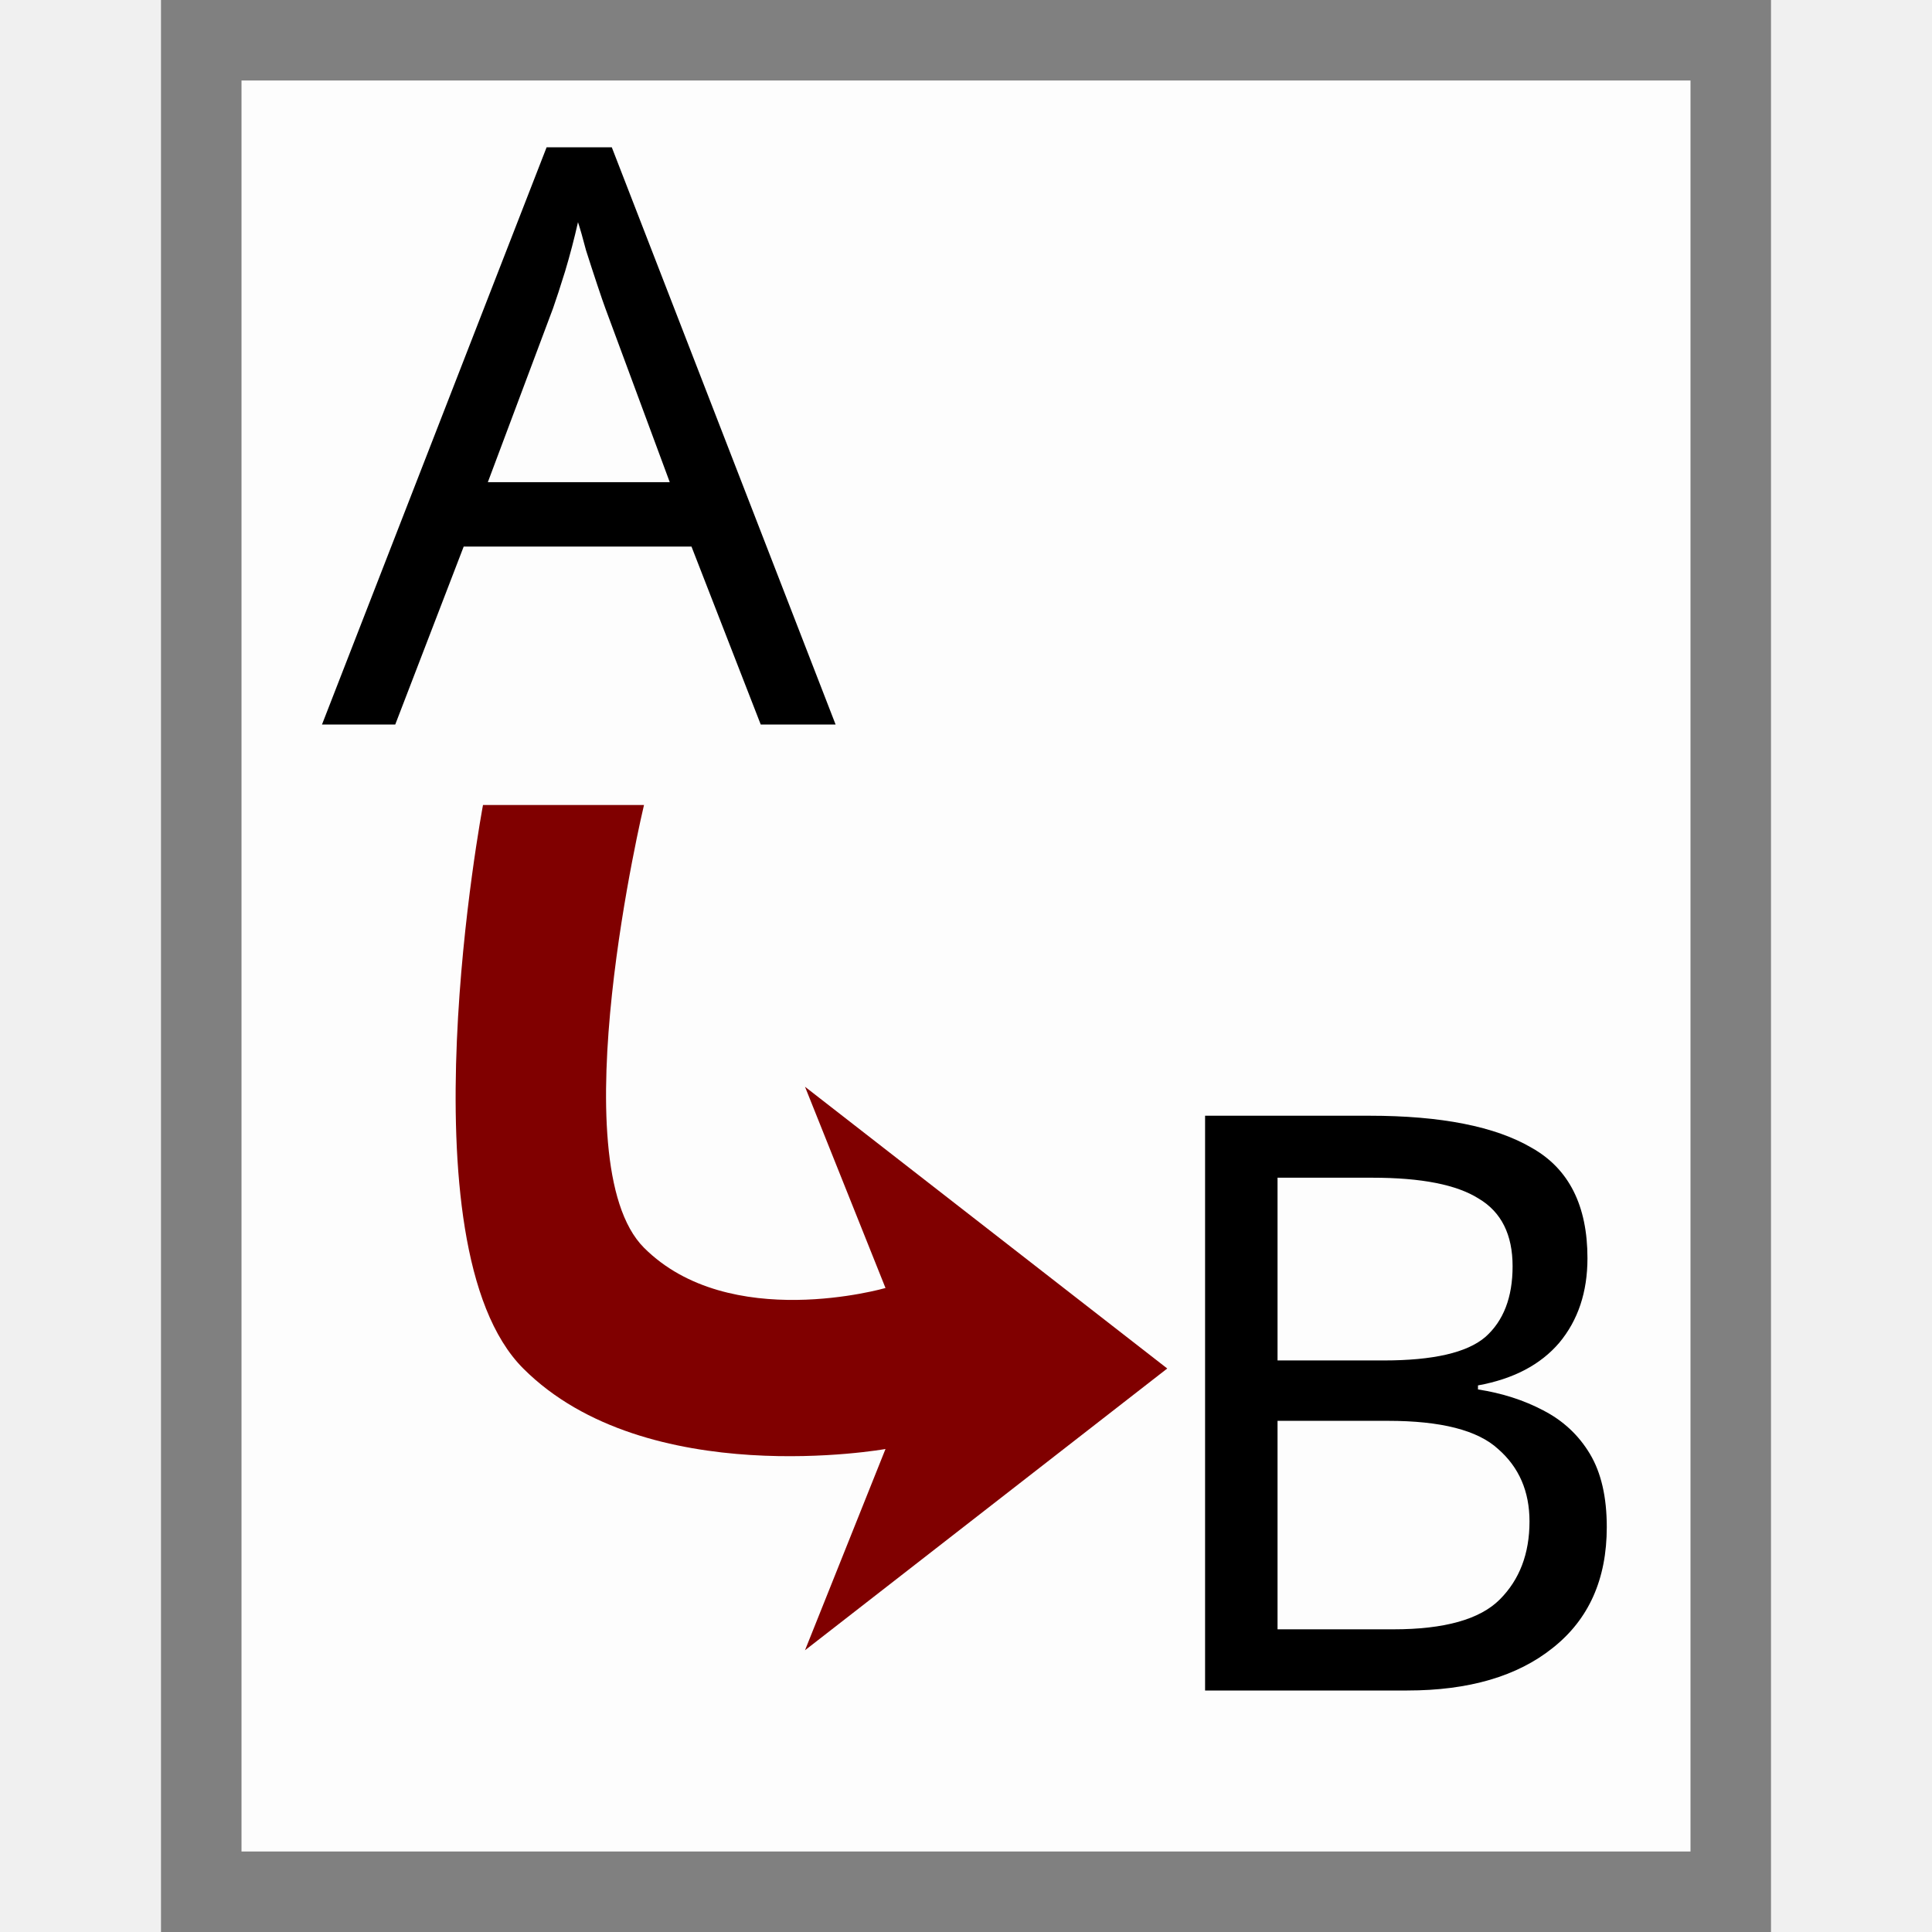
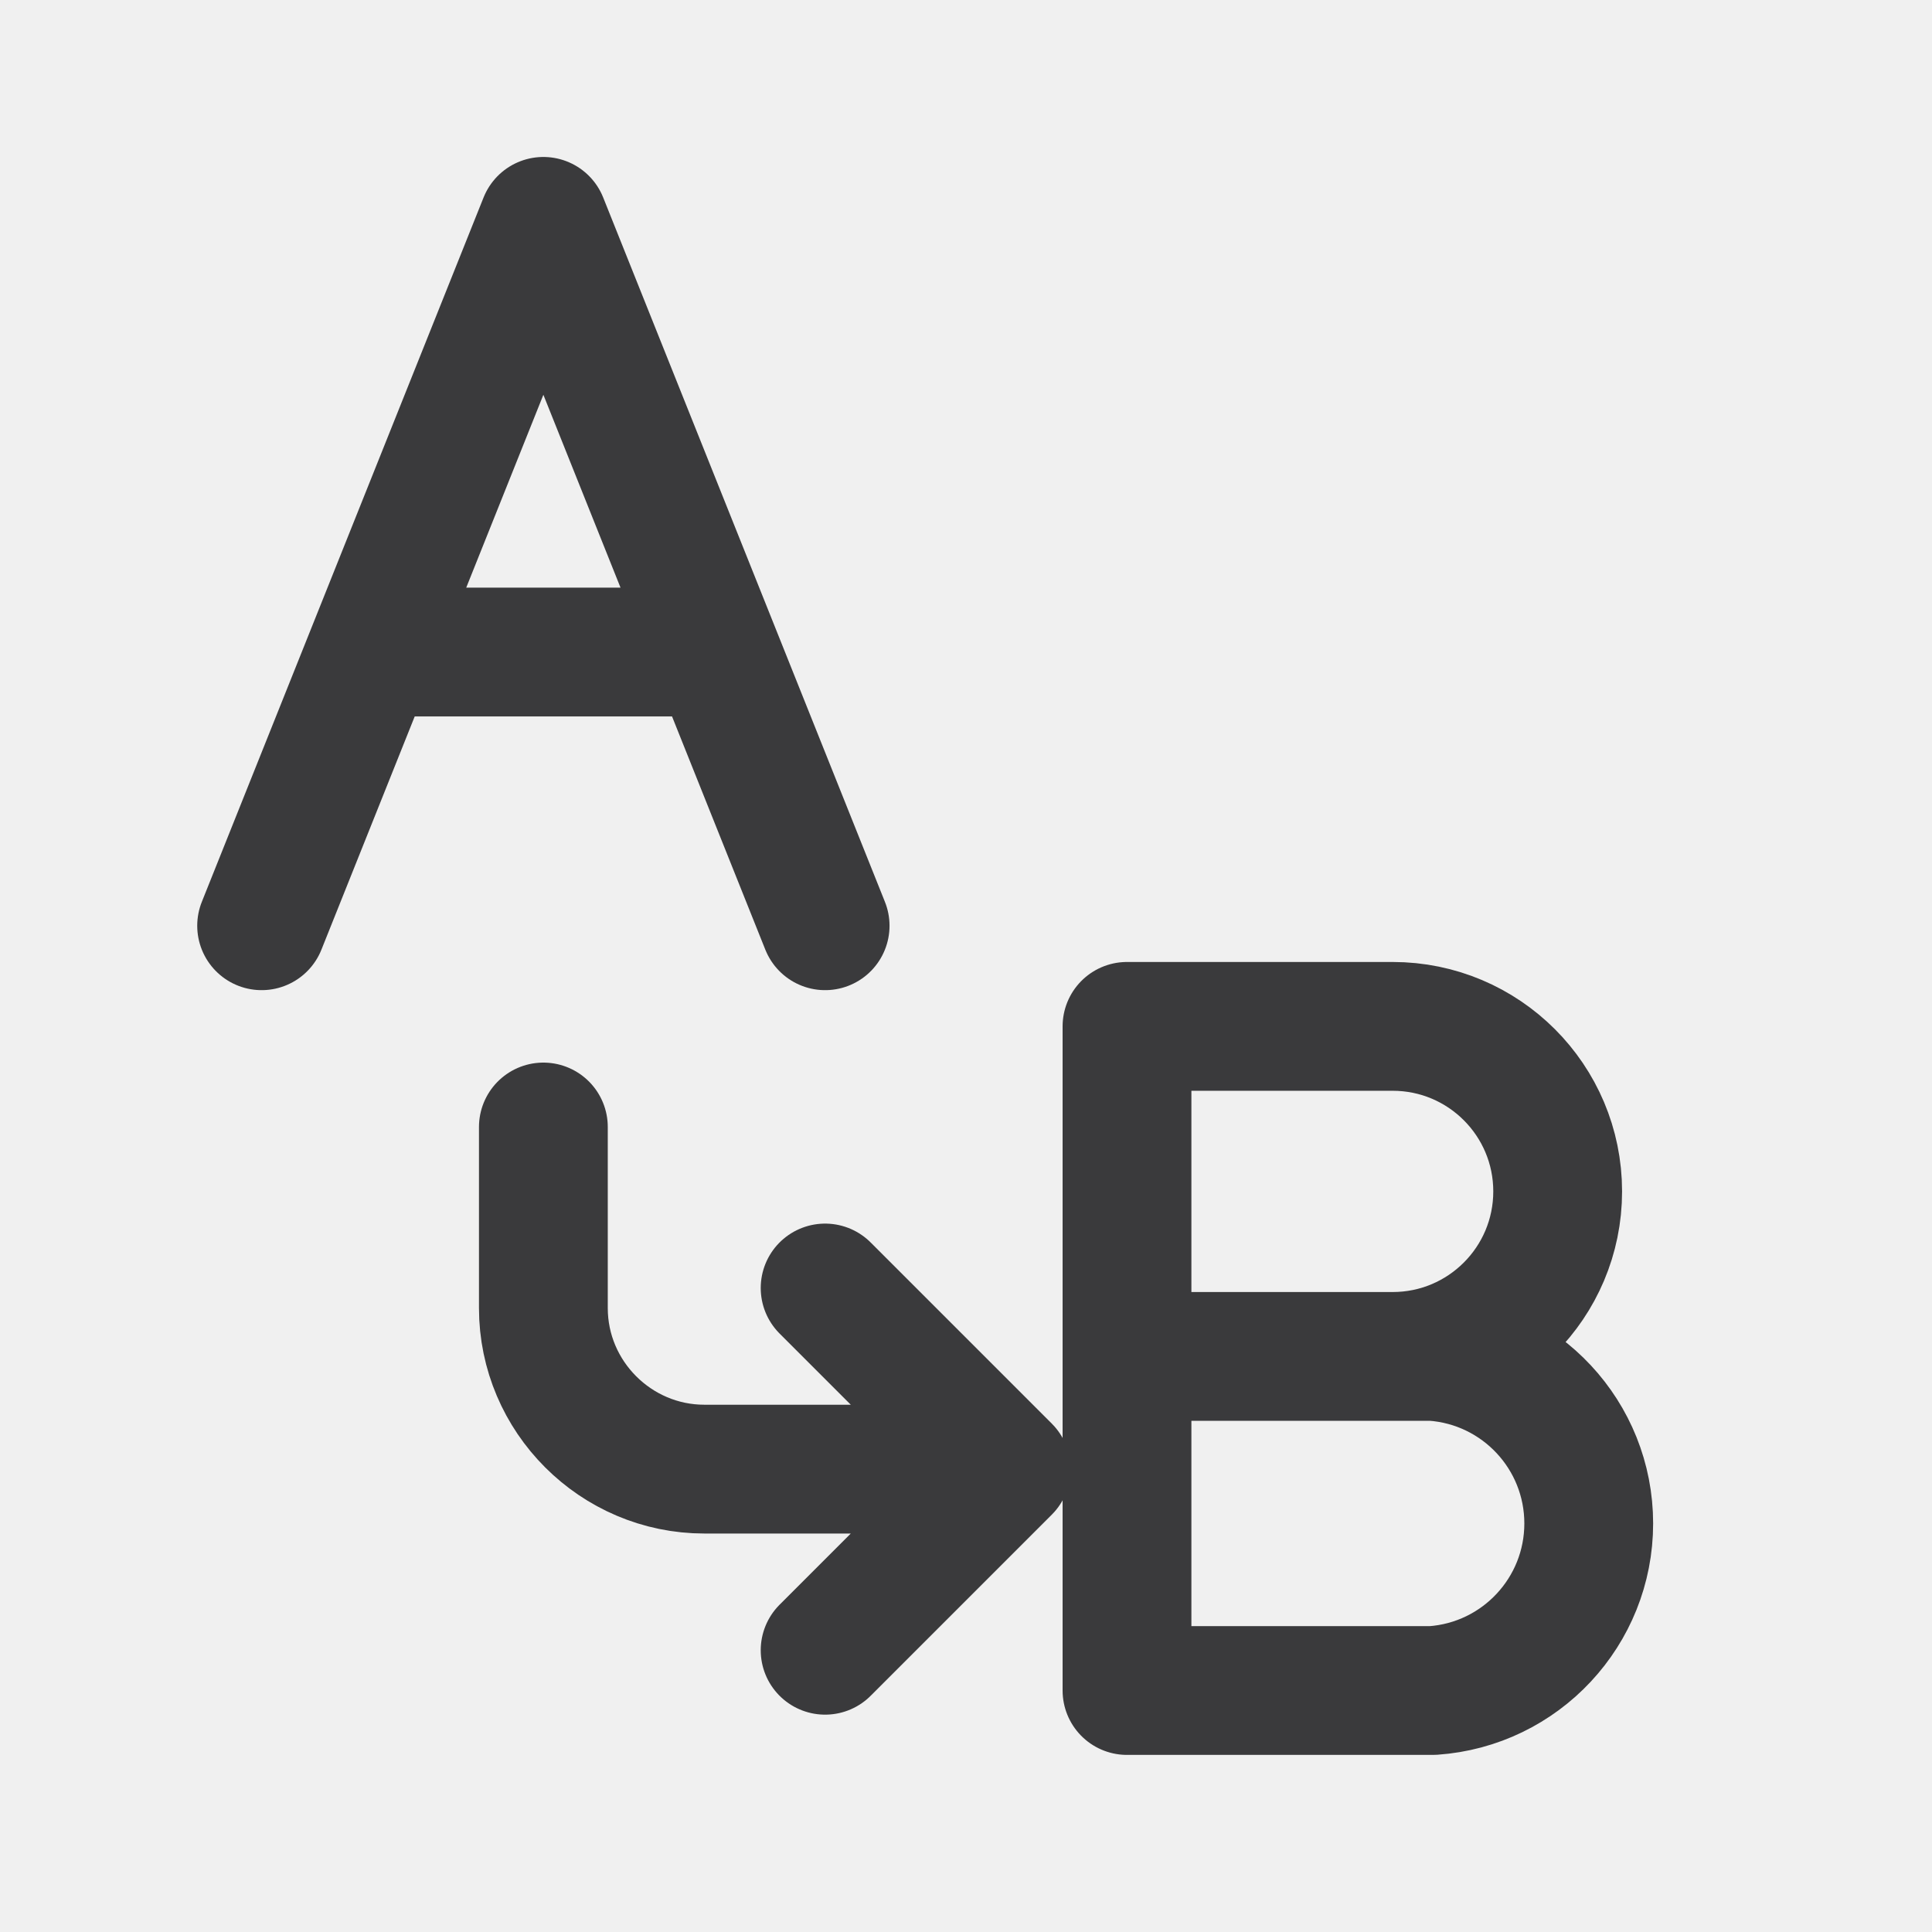
- <svg xmlns="http://www.w3.org/2000/svg" id="svg5375" width="24" height="24" version="1.1">
-   <g id="layer1">
-     <path id="path8349" d="m2.5 0.5v23h19v-23z" fill="#fff" fill-opacity=".889" stroke="#808080" stroke-width="1px" />
-     <path id="text4650" d="m9.45 9-0.86-2.21h-2.83l-0.85 2.21h-0.91l2.79-7.17h0.81l2.78 7.17zm-1.93-5.17q-0.03-0.08-0.1-0.29t-0.14-0.43q-0.06-0.23-0.1-0.35-0.07 0.31-0.16 0.61-0.09 0.29-0.15 0.46l-0.81 2.16h2.26z" aria-label="A" />
-     <path id="text4658" d="m17.01 13.86q1.34 0 2.02 0.4 0.69 0.39 0.69 1.37 0 0.63-0.35 1.05-0.35 0.41-1.01 0.53v0.05q0.45 0.07 0.81 0.26 0.37 0.19 0.58 0.54t0.21 0.91q0 0.97-0.67 1.5-0.66 0.53-1.81 0.53h-2.51v-7.14zm0.18 3.04q0.92 0 1.26-0.29 0.34-0.3 0.34-0.88 0-0.59-0.42-0.84-0.41-0.26-1.32-0.26h-1.18v2.27zm-1.32 0.75v2.59h1.44q0.95 0 1.32-0.37t0.37-0.97q0-0.56-0.39-0.9-0.38-0.35-1.37-0.35z" aria-label="B" />
-     <path id="path6074" d="m6 10s-1.032 5.468 0.5 7 4.5 1 4.5 1l-1 2.5 4.5-3.5-4.5-3.5 1 2.5s-1.939 0.561-3-0.5 0-5.5 0-5.5z" fill="#800000" stroke-width="0" />
+ <svg xmlns="http://www.w3.org/2000/svg" width="24" height="24" viewBox="0 0 24 24">
+   <g stroke-linecap="round" stroke-linejoin="round">
+     <path fill="none" stroke="#3A3A3C" stroke-width="1.6" d="M3.25 11.5 6.75 2.75l3.5 8.75M4.7 8.1h4.1" />
+     <path fill="none" stroke="#3A3A3C" stroke-width="1.6" d="M14 12.75h3.3a2.05 2.05 0 0 1 0 4.1H14zM14 16.85h3.8a2.08 2.08 0 0 1 0 4.15H14z" />
+     <path fill="none" stroke="#3A3A3C" stroke-width="1.6" d="M6.75 14v2.25c0 1.1.9 2 2 2h2.75M10.25 16l2.25 2.25-2.25 2.25" />
  </g>
</svg>
